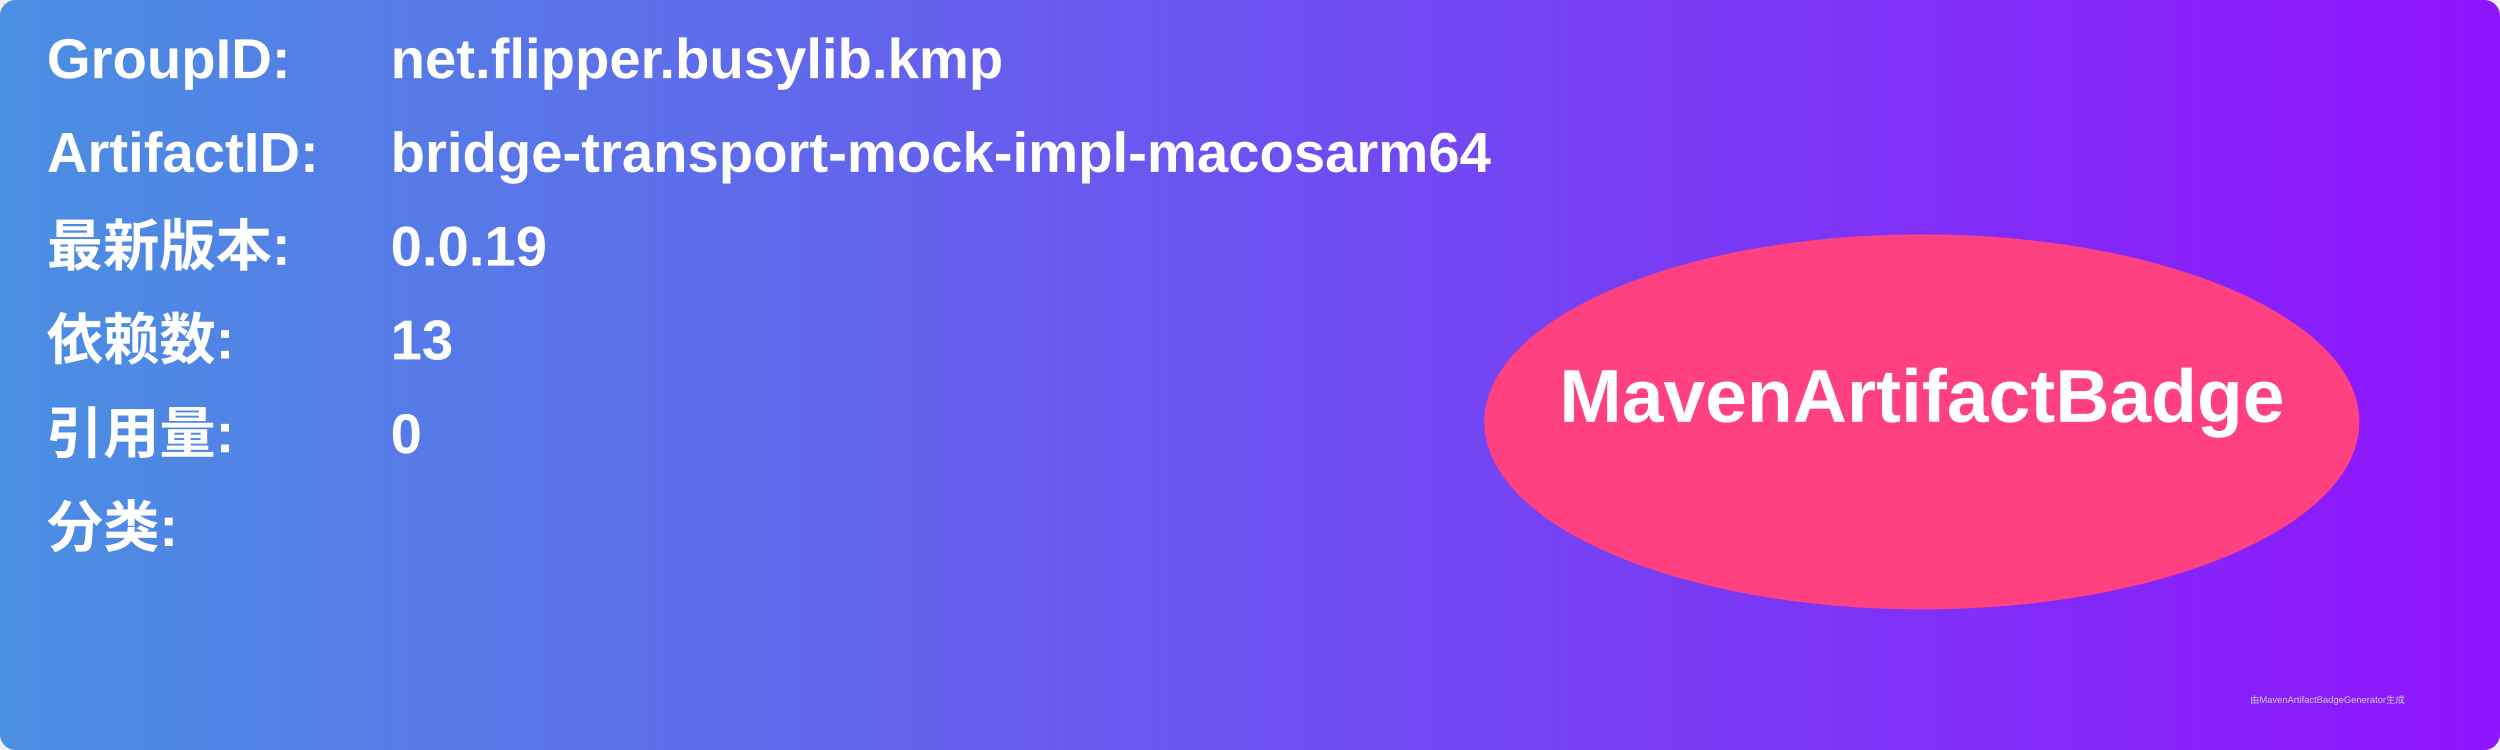
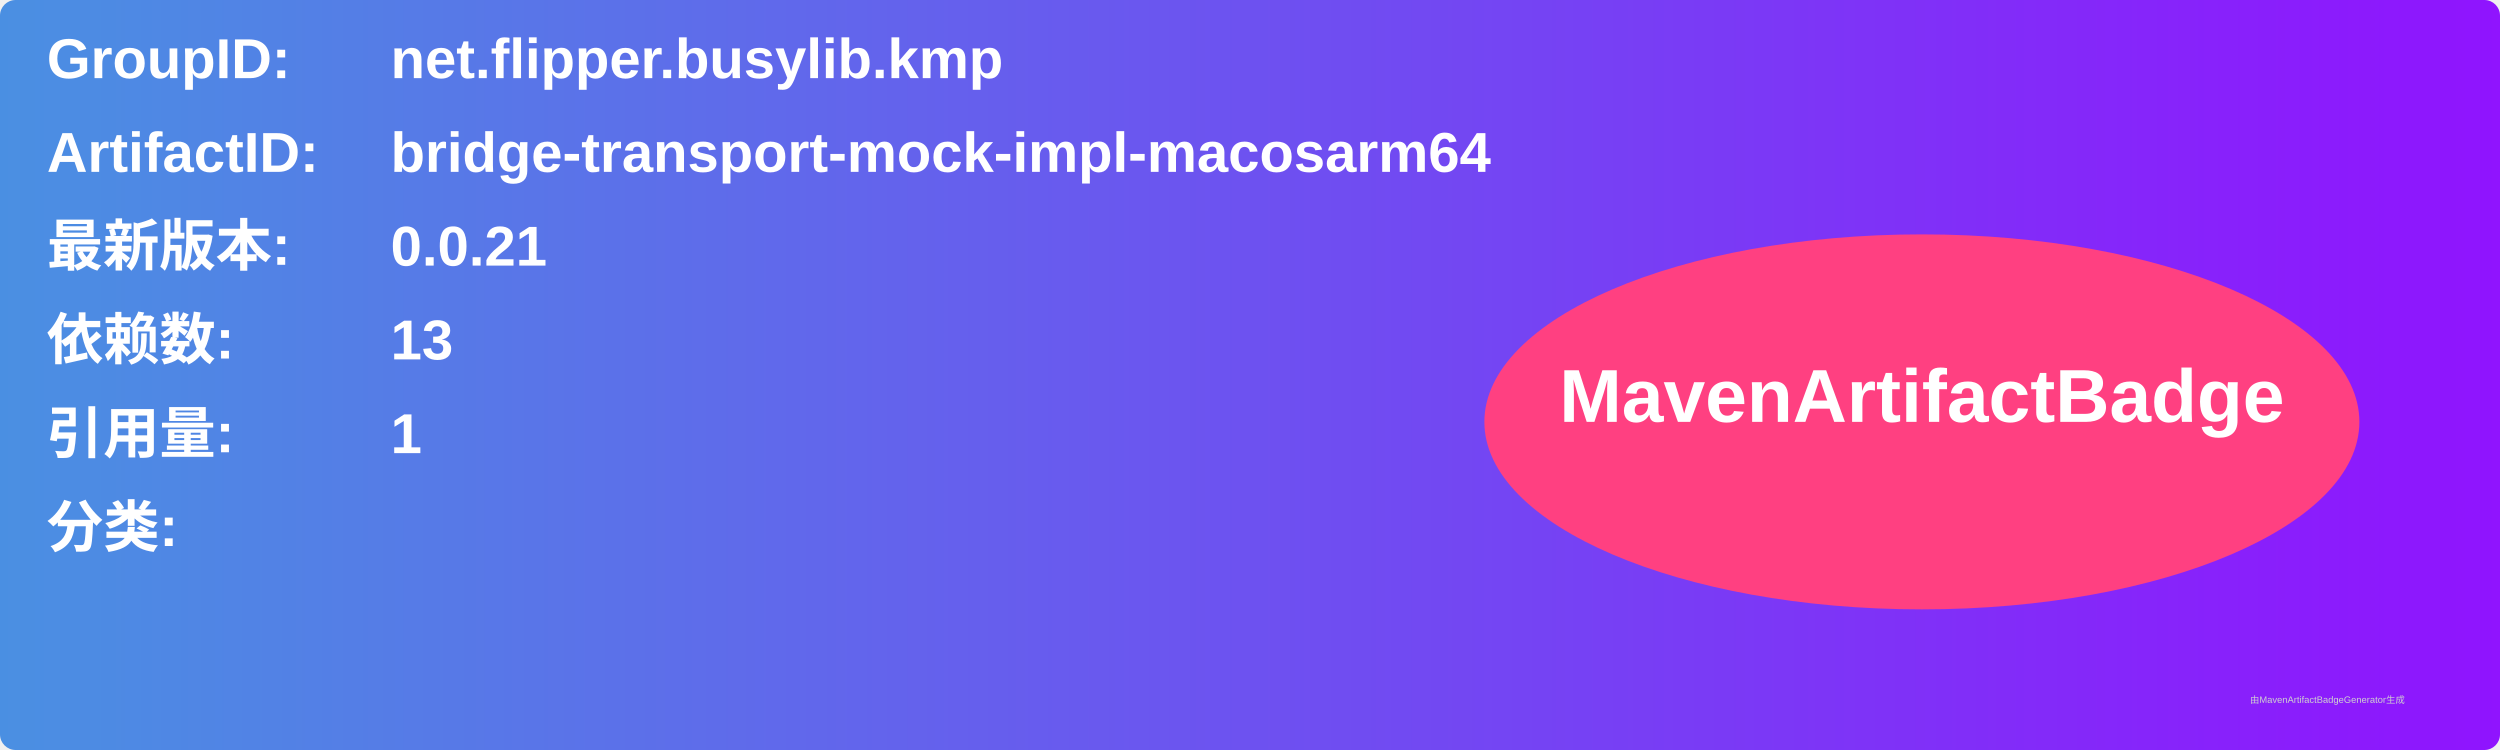
<svg xmlns="http://www.w3.org/2000/svg" width="800" height="240" viewBox="0 0 800 240">
  <linearGradient id="grad" x1="0%" y1="0%" x2="100%" y2="0%">
    <stop offset="0%" stop-color="#4a90e2" />
    <stop offset="100%" stop-color="#9013fe" />
  </linearGradient>
  <rect width="100%" height="100%" rx="5" ry="5" fill="url(#grad)" />
  <g transform="translate(15, 15)">
    <text x="0" y="10" font-family="Arial" font-size="18" fill="white" font-weight="bold" width="260">GroupID:</text>
    <text x="110" y="10" font-family="Arial" font-size="18" fill="white" font-weight="bold" width="460">net.flipper.busylib.kmp</text>
    <text x="0" y="40" font-family="Arial" font-size="18" fill="white" font-weight="bold" width="260">ArtifactID:</text>
    <text x="110" y="40" font-family="Arial" font-size="18" fill="white" font-weight="bold" width="460">bridge-transport-mock-impl-macosarm64</text>
    <text x="0" y="70" font-family="Arial" font-size="18" fill="white" font-weight="bold">最新版本:</text>
    <text x="110" y="70" font-family="Arial" font-size="18" fill="white" font-weight="bold">
-       <tspan font-weight="bold">0.0.19</tspan>
+       <tspan font-weight="bold">0.0.21</tspan>
    </text>
    <text x="0" y="100" font-family="Arial" font-size="18" fill="white" font-weight="bold">依赖数: </text>
    <text x="110" y="100" font-family="Arial" font-size="18" fill="white">
      <tspan font-weight="bold">13</tspan>
    </text>
    <text x="0" y="130" font-family="Arial" font-size="18" fill="white" font-weight="bold">引用量: </text>
    <text x="110" y="130" font-family="Arial" font-size="18" fill="white">
-       <tspan font-weight="bold">0</tspan>
+       <tspan font-weight="bold">1</tspan>
    </text>
    <text x="0" y="160" font-family="Arial" font-size="18" fill="white" font-weight="bold">分类:</text>
    <text x="10" y="190" font-family="Arial" font-size="10" fill="white">
      <tspan font-weight="bold" />
    </text>
    <ellipse cx="600" cy="120" rx="140" ry="60" fill="#ff4081" />
    <text x="600" y="120" text-anchor="middle" font-family="Arial" font-size="24" fill="white" font-weight="bold">MavenArtifactBadge</text>
  </g>
  <text x="720" y="225" font-family="Arial" font-size="3" fill="#d0d0d0">由MavenArtifactBadgeGenerator生成</text>
</svg>
